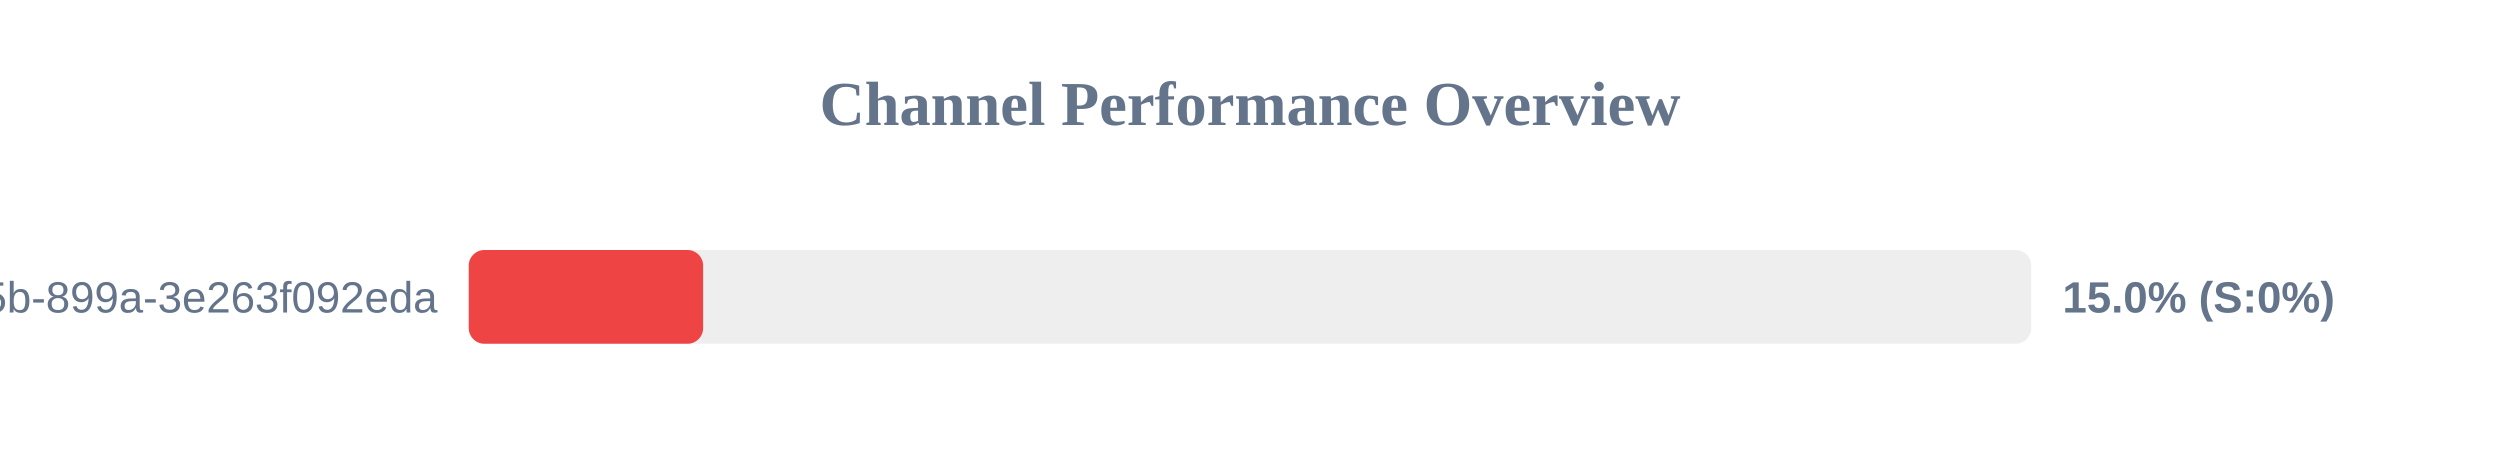
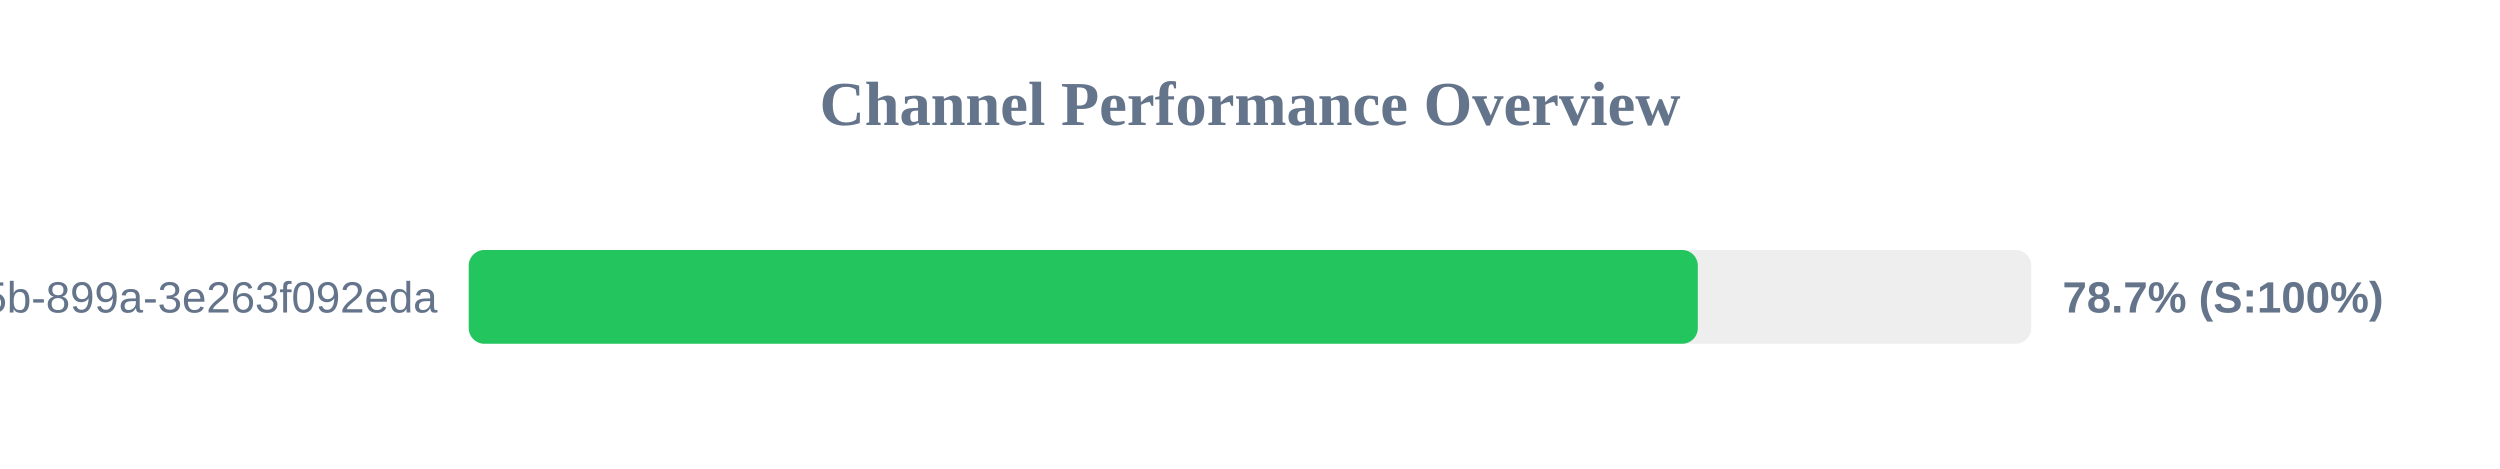
<svg xmlns="http://www.w3.org/2000/svg" width="800" height="150" version="1.1">
  <style>
        .row { font: 14px Arial; fill: #64748b; }
        .score { font: bold 14px Arial; fill: #64748b; }
    </style>
  <text x="400" y="40" text-anchor="middle" font-size="20px" font-weight="bold" fill="#64748b">Channel Performance Overview</text>
  <rect x="150" y="80" width="500" height="30" fill="#eee" rx="5" />
-   <rect x="150" y="80" width="75.0" height="30" fill="#ef4444" rx="5" />
+   <rect x="150" y="80" width="393.3" height="30" fill="#22c55e" rx="5" />
  <text x="140" y="100" text-anchor="end" class="row">?uuid=6bf726db-fb0b-405b-899a-3e263f092eda</text>
-   <text x="660" y="100" text-anchor="start" class="score">15.0% (S:0%)</text>
+   <text x="660" y="100" text-anchor="start" class="score">78.7% (S:100%)</text>
</svg>
